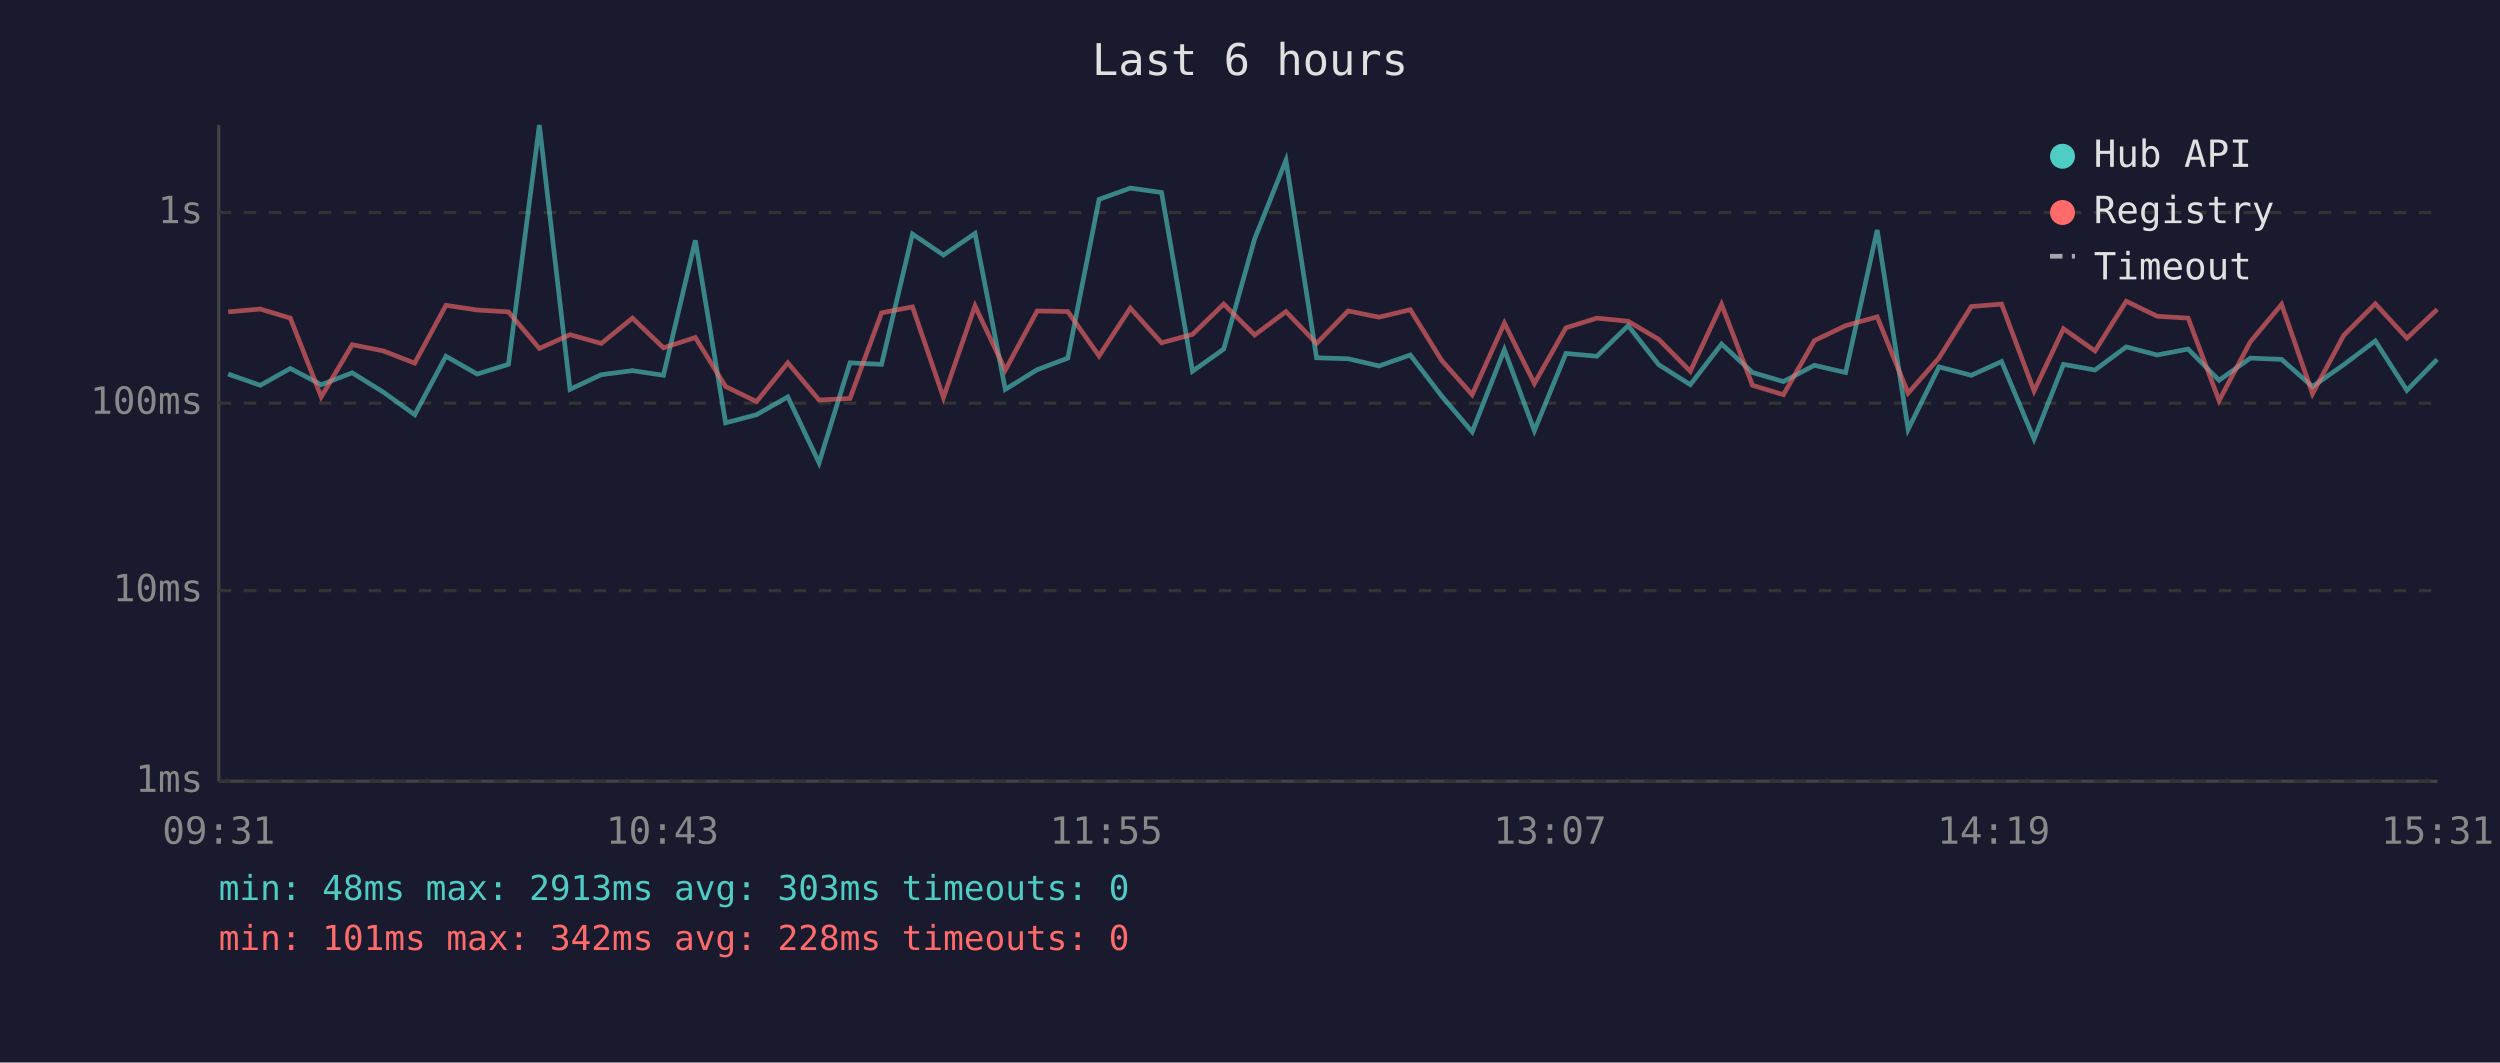
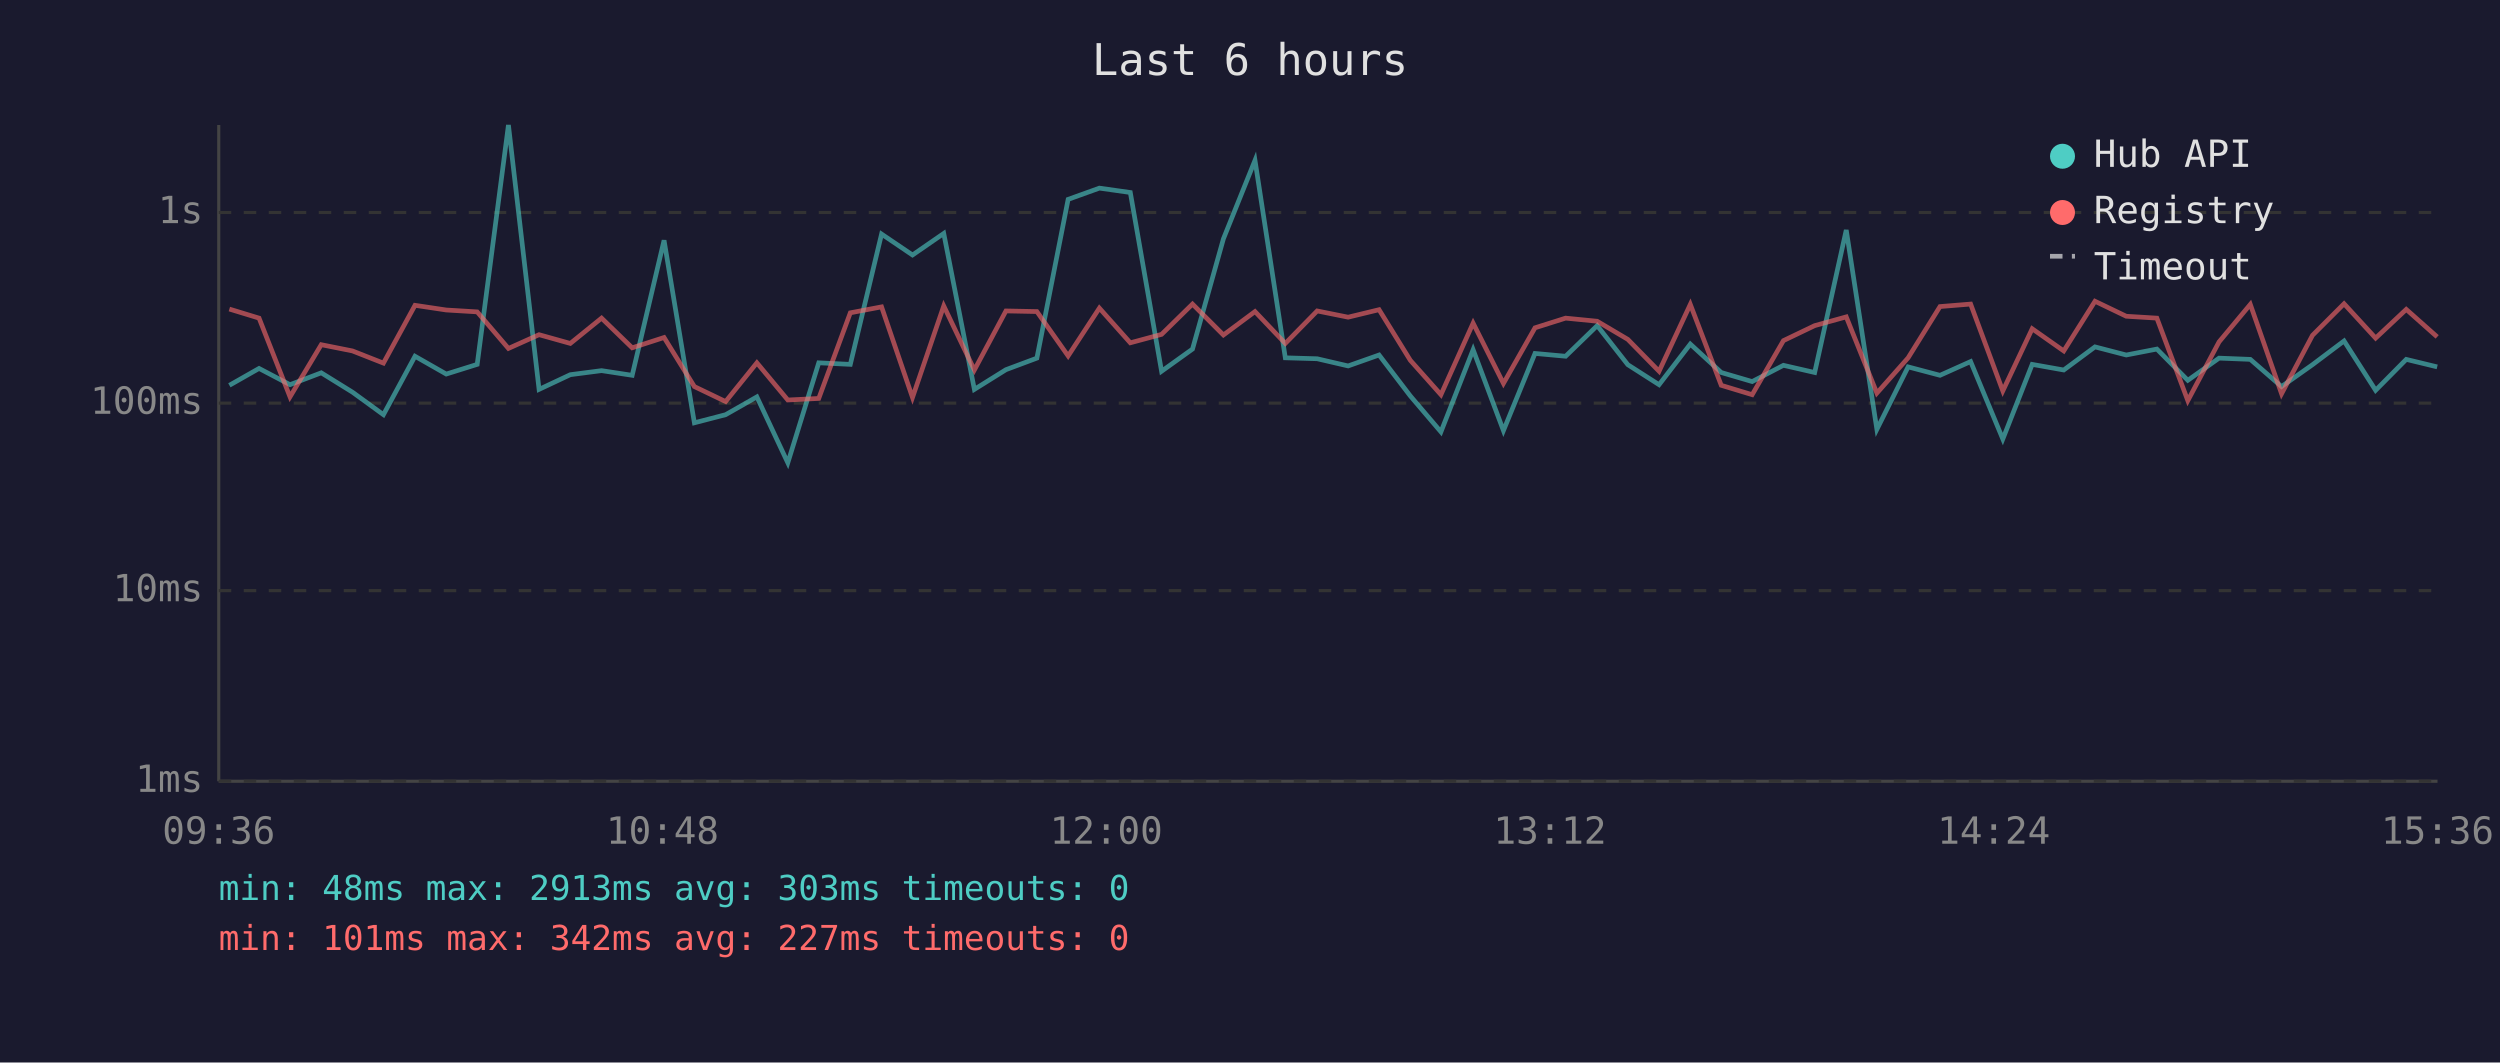
<svg xmlns="http://www.w3.org/2000/svg" viewBox="0 0 800 340" font-family="monospace" font-size="12">
  <rect width="800" height="340" fill="#1a1a2e" />
  <text x="400" y="24" fill="#e0e0e0" font-size="14" text-anchor="middle">Last 6 hours</text>
  <line x1="70" y1="40" x2="70" y2="250" stroke="#444" stroke-width="1" />
  <line x1="70" y1="250" x2="780" y2="250" stroke="#444" stroke-width="1" />
  <line x1="70" y1="250" x2="780" y2="250" stroke="#333" stroke-width="1" stroke-dasharray="4" />
  <text x="65" y="250" fill="#888" text-anchor="end" dominant-baseline="middle">1ms</text>
  <line x1="70" y1="189" x2="780" y2="189" stroke="#333" stroke-width="1" stroke-dasharray="4" />
  <text x="65" y="189" fill="#888" text-anchor="end" dominant-baseline="middle">10ms</text>
  <line x1="70" y1="129" x2="780" y2="129" stroke="#333" stroke-width="1" stroke-dasharray="4" />
  <text x="65" y="129" fill="#888" text-anchor="end" dominant-baseline="middle">100ms</text>
  <line x1="70" y1="68" x2="780" y2="68" stroke="#333" stroke-width="1" stroke-dasharray="4" />
  <text x="65" y="68" fill="#888" text-anchor="end" dominant-baseline="middle">1s</text>
-   <text x="70" y="270" fill="#888" text-anchor="middle">09:31</text>
-   <text x="212" y="270" fill="#888" text-anchor="middle">10:43</text>
-   <text x="354" y="270" fill="#888" text-anchor="middle">11:55</text>
-   <text x="496" y="270" fill="#888" text-anchor="middle">13:07</text>
-   <text x="638" y="270" fill="#888" text-anchor="middle">14:19</text>
-   <text x="780" y="270" fill="#888" text-anchor="middle">15:31</text>
-   <polyline points="73.0,119.7 83.3,123.3 92.9,117.9 102.8,123.1 112.7,119.3 122.7,125.5 132.7,132.7 142.7,114.0 152.7,119.7 162.7,116.6 172.6,40.0 182.4,124.6 192.4,119.9 202.4,118.6 212.3,120.1 222.5,76.9 232.2,135.3 242.1,132.7 252.1,127.0 262.1,148.1 272.0,116.1 282.1,116.6 292.0,74.9 301.9,81.6 312.0,74.7 321.7,124.6 331.9,118.3 341.7,114.6 351.7,63.8 361.7,60.2 371.7,61.6 381.6,118.8 391.6,111.7 401.5,76.4 411.5,51.3 421.3,114.5 431.4,114.8 441.3,117.1 451.3,113.6 461.3,126.7 471.1,138.2 481.4,111.9 491.0,137.8 501.1,113.1 511.0,114.0 521.0,104.2 530.8,116.7 540.9,123.1 550.9,110.1 560.8,119.2 570.7,122.1 580.6,116.9 590.6,119.2 600.7,73.6 610.6,137.4 620.5,117.4 630.8,120.1 640.5,115.7 650.9,140.5 660.3,116.6 670.4,118.4 680.4,111.0 690.3,113.6 700.2,111.7 710.1,121.7 720.1,114.6 730.1,115.0 740.0,123.7 750.0,116.7 760.1,109.1 770.2,124.9 779.9,115.0" fill="none" stroke="#4ecdc4" stroke-width="1.5" opacity="0.6" />
-   <polyline points="73.0,99.8 83.3,98.9 92.9,101.8 102.8,127.0 112.7,110.3 122.7,112.3 132.7,116.2 142.7,97.7 152.7,99.2 162.7,99.8 172.6,111.5 182.4,107.1 192.4,109.9 202.4,101.8 212.3,111.3 222.5,108.0 232.2,123.7 242.1,128.5 252.1,116.1 262.1,128.0 272.0,127.5 282.1,100.1 292.0,98.2 301.9,127.2 312.0,97.9 321.7,118.4 331.9,99.5 341.7,99.7 351.7,113.9 361.7,98.6 371.7,109.7 381.6,107.0 391.6,97.3 401.5,107.2 411.5,99.7 421.3,109.9 431.4,99.5 441.3,101.5 451.3,99.1 461.3,115.3 471.1,126.3 481.4,103.4 491.0,122.7 501.1,104.9 511.0,101.8 521.0,102.8 530.8,108.6 540.9,118.8 550.9,97.4 560.8,123.3 570.7,126.3 580.6,109.0 590.6,104.2 600.7,101.4 610.6,125.8 620.5,114.5 630.8,98.1 640.5,97.3 650.9,125.1 660.3,105.2 670.4,112.3 680.4,96.4 690.3,101.2 700.2,101.8 710.1,128.2 720.1,109.4 730.1,97.4 740.0,126.0 750.0,107.3 760.1,97.2 770.2,108.2 779.9,99.0" fill="none" stroke="#ff6b6b" stroke-width="1.5" opacity="0.6" />
+   <text x="70" y="270" fill="#888" text-anchor="middle">09:36</text>
+   <text x="212" y="270" fill="#888" text-anchor="middle">10:48</text>
+   <text x="354" y="270" fill="#888" text-anchor="middle">12:00</text>
+   <text x="496" y="270" fill="#888" text-anchor="middle">13:12</text>
+   <text x="638" y="270" fill="#888" text-anchor="middle">14:24</text>
+   <text x="780" y="270" fill="#888" text-anchor="middle">15:36</text>
+   <polyline points="73.4,123.3 82.9,117.9 92.8,123.1 102.8,119.3 112.8,125.5 122.7,132.7 132.8,114.0 142.8,119.7 152.7,116.6 162.7,40.0 172.5,124.6 182.5,119.9 192.5,118.6 202.3,120.1 212.5,76.9 222.2,135.3 232.2,132.7 242.2,127.0 252.1,148.1 262.0,116.1 272.1,116.6 282.1,74.9 292.0,81.6 302.0,74.7 311.8,124.6 321.9,118.3 331.8,114.6 341.8,63.8 351.8,60.2 361.7,61.6 371.7,118.8 381.6,111.7 391.5,76.4 401.6,51.3 411.3,114.5 421.5,114.8 431.4,117.1 441.3,113.6 451.3,126.7 461.1,138.2 471.4,111.9 481.1,137.8 491.2,113.1 501.0,114.0 511.1,104.2 520.9,116.7 530.9,123.1 540.9,110.1 550.8,119.2 560.7,122.1 570.7,116.9 580.7,119.2 590.8,73.6 600.6,137.4 610.6,117.4 620.8,120.1 630.6,115.7 640.9,140.5 650.3,116.6 660.4,118.4 670.4,111.0 680.4,113.6 690.2,111.7 700.1,121.7 710.1,114.6 720.1,115.0 730.1,123.7 740.0,116.7 750.1,109.1 760.2,124.9 770.0,115.0 779.9,117.4" fill="none" stroke="#4ecdc4" stroke-width="1.5" opacity="0.6" />
+   <polyline points="73.4,98.9 82.9,101.8 92.8,127.0 102.8,110.3 112.8,112.3 122.7,116.2 132.8,97.7 142.8,99.2 152.7,99.8 162.7,111.5 172.5,107.1 182.5,109.9 192.5,101.8 202.3,111.3 212.5,108.0 222.2,123.7 232.2,128.5 242.2,116.1 252.1,128.0 262.0,127.5 272.1,100.1 282.1,98.2 292.0,127.2 302.0,97.9 311.8,118.4 321.9,99.5 331.8,99.7 341.8,113.9 351.8,98.6 361.7,109.7 371.7,107.0 381.6,97.3 391.5,107.2 401.6,99.7 411.3,109.9 421.5,99.5 431.4,101.5 441.3,99.1 451.3,115.3 461.1,126.3 471.4,103.4 481.1,122.7 491.2,104.9 501.0,101.8 511.1,102.8 520.9,108.6 530.9,118.8 540.9,97.4 550.8,123.3 560.7,126.3 570.7,109.0 580.7,104.2 590.8,101.4 600.6,125.8 610.6,114.5 620.8,98.1 630.6,97.3 640.9,125.1 650.3,105.2 660.4,112.3 670.4,96.4 680.4,101.2 690.2,101.8 700.1,128.2 710.1,109.4 720.1,97.4 730.1,126.0 740.0,107.3 750.1,97.2 760.2,108.2 770.0,99.0 779.9,107.8" fill="none" stroke="#ff6b6b" stroke-width="1.5" opacity="0.6" />
  <circle cx="660" cy="50" r="4" fill="#4ecdc4" />
  <text x="670" y="50" fill="#e0e0e0" dominant-baseline="middle">Hub API</text>
  <circle cx="660" cy="68" r="4" fill="#ff6b6b" />
  <text x="670" y="68" fill="#e0e0e0" dominant-baseline="middle">Registry</text>
  <line x1="656" y1="82" x2="664" y2="82" stroke="#e0e0e0" stroke-width="1.5" stroke-dasharray="4,3" opacity="0.7" />
  <text x="670" y="86" fill="#e0e0e0" dominant-baseline="middle">Timeout</text>
  <text x="70" y="288" fill="#4ecdc4" font-size="11">min: 48ms  max: 2913ms  avg: 303ms  timeouts: 0</text>
-   <text x="70" y="304" fill="#ff6b6b" font-size="11">min: 101ms  max: 342ms  avg: 228ms  timeouts: 0</text>
+   <text x="70" y="304" fill="#ff6b6b" font-size="11">min: 101ms  max: 342ms  avg: 227ms  timeouts: 0</text>
</svg>
